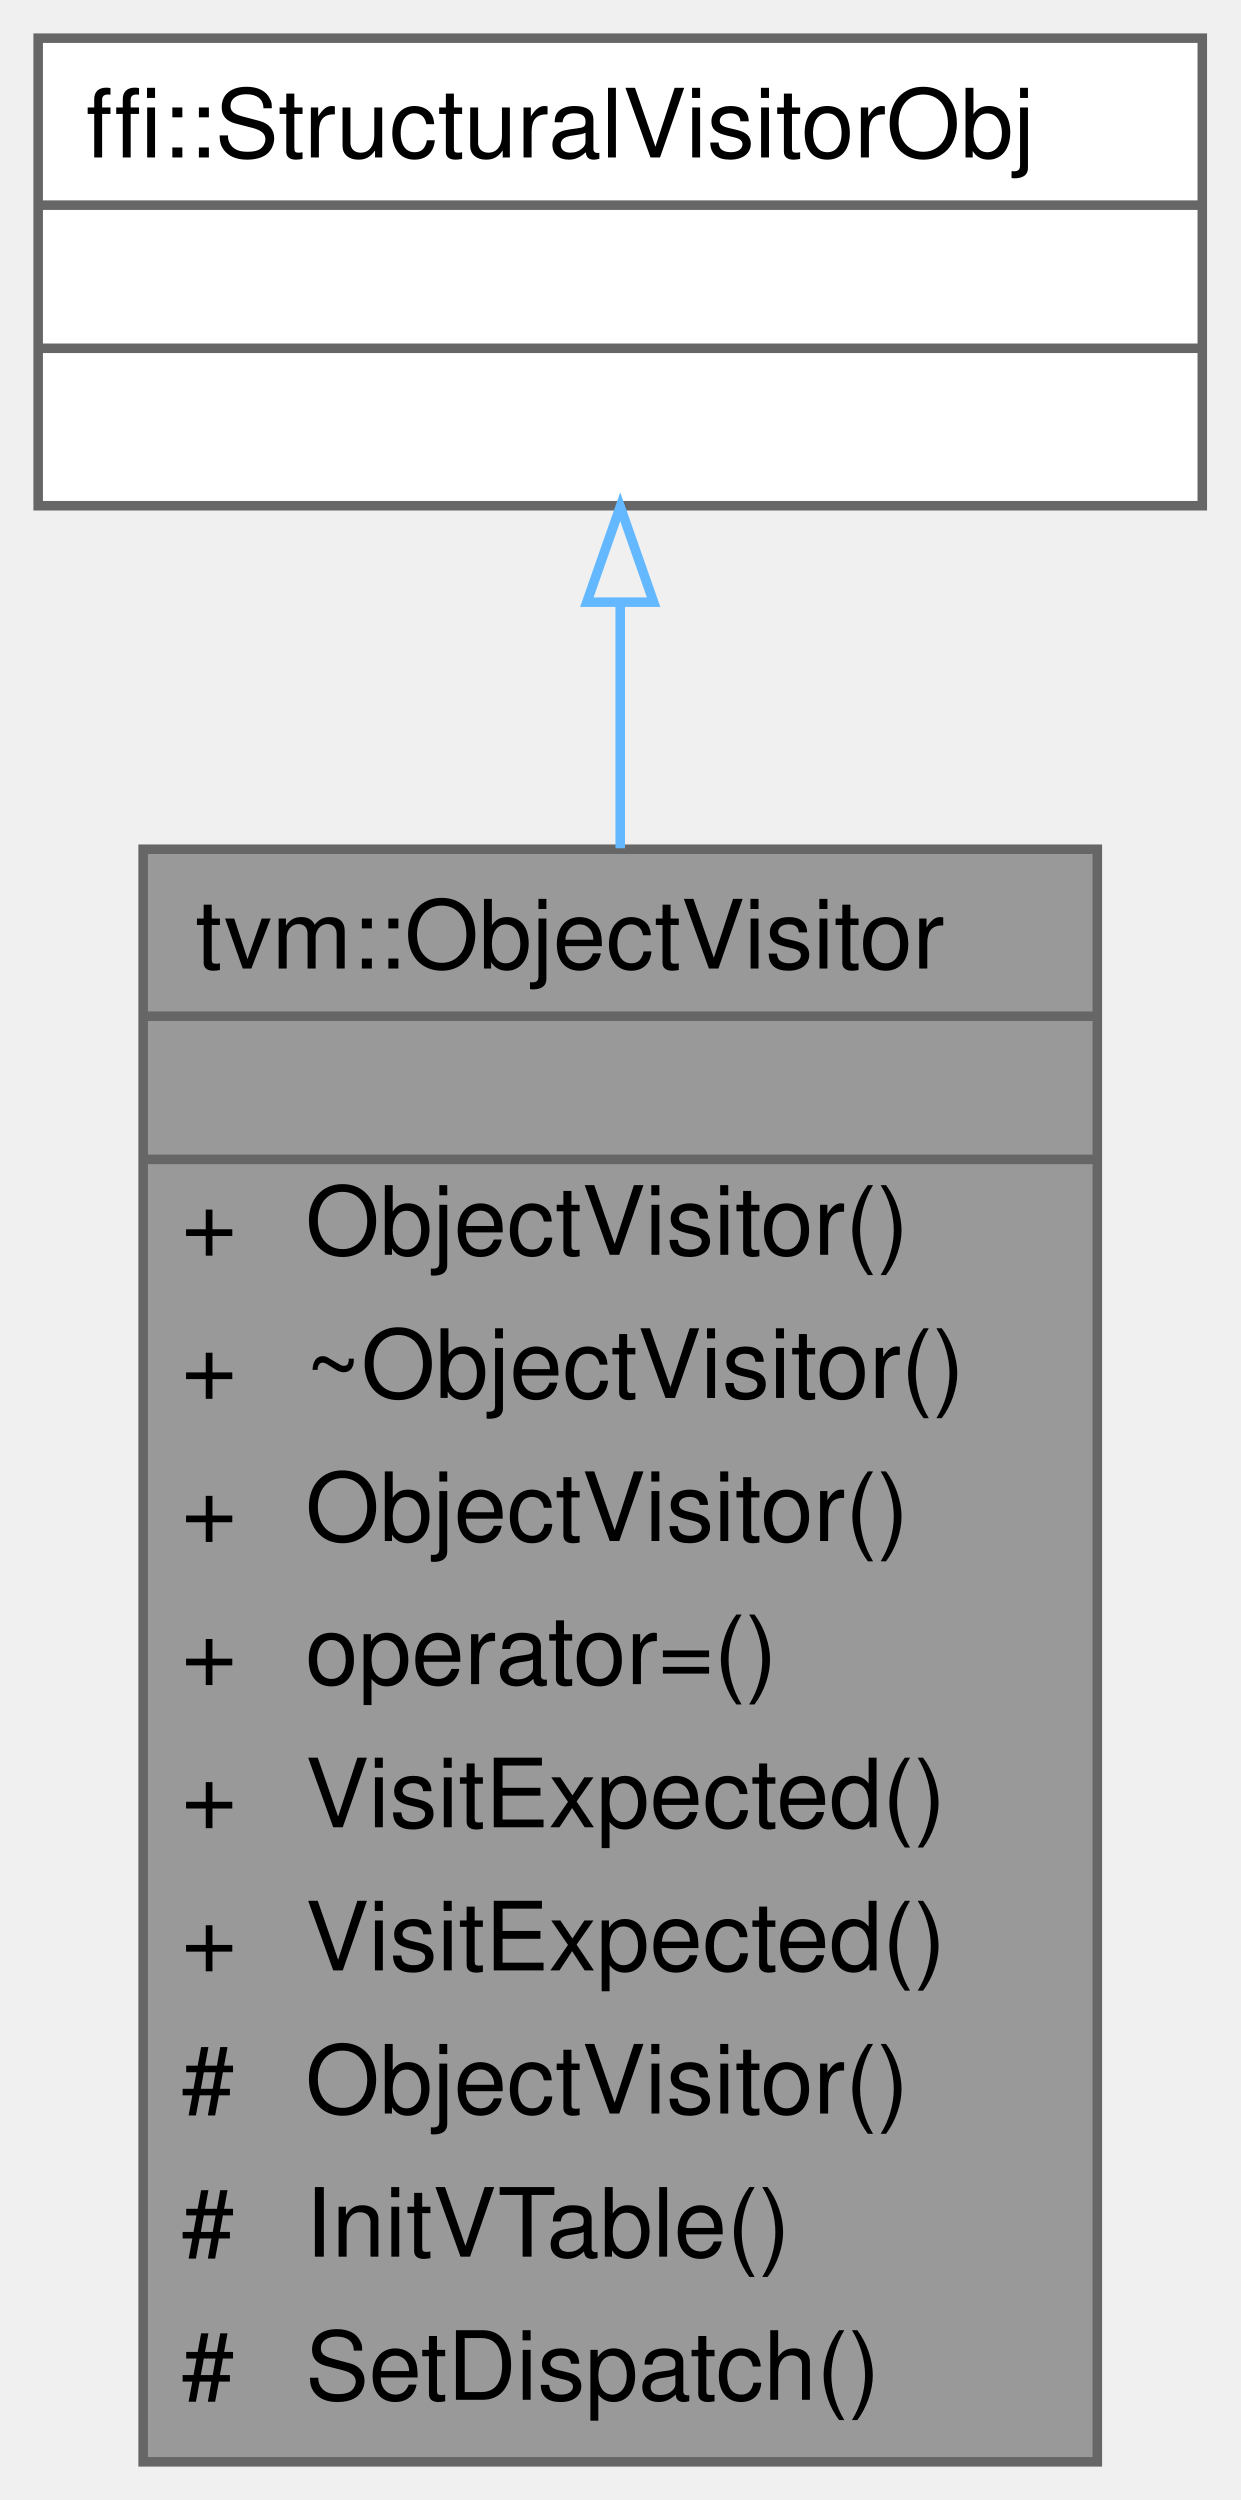
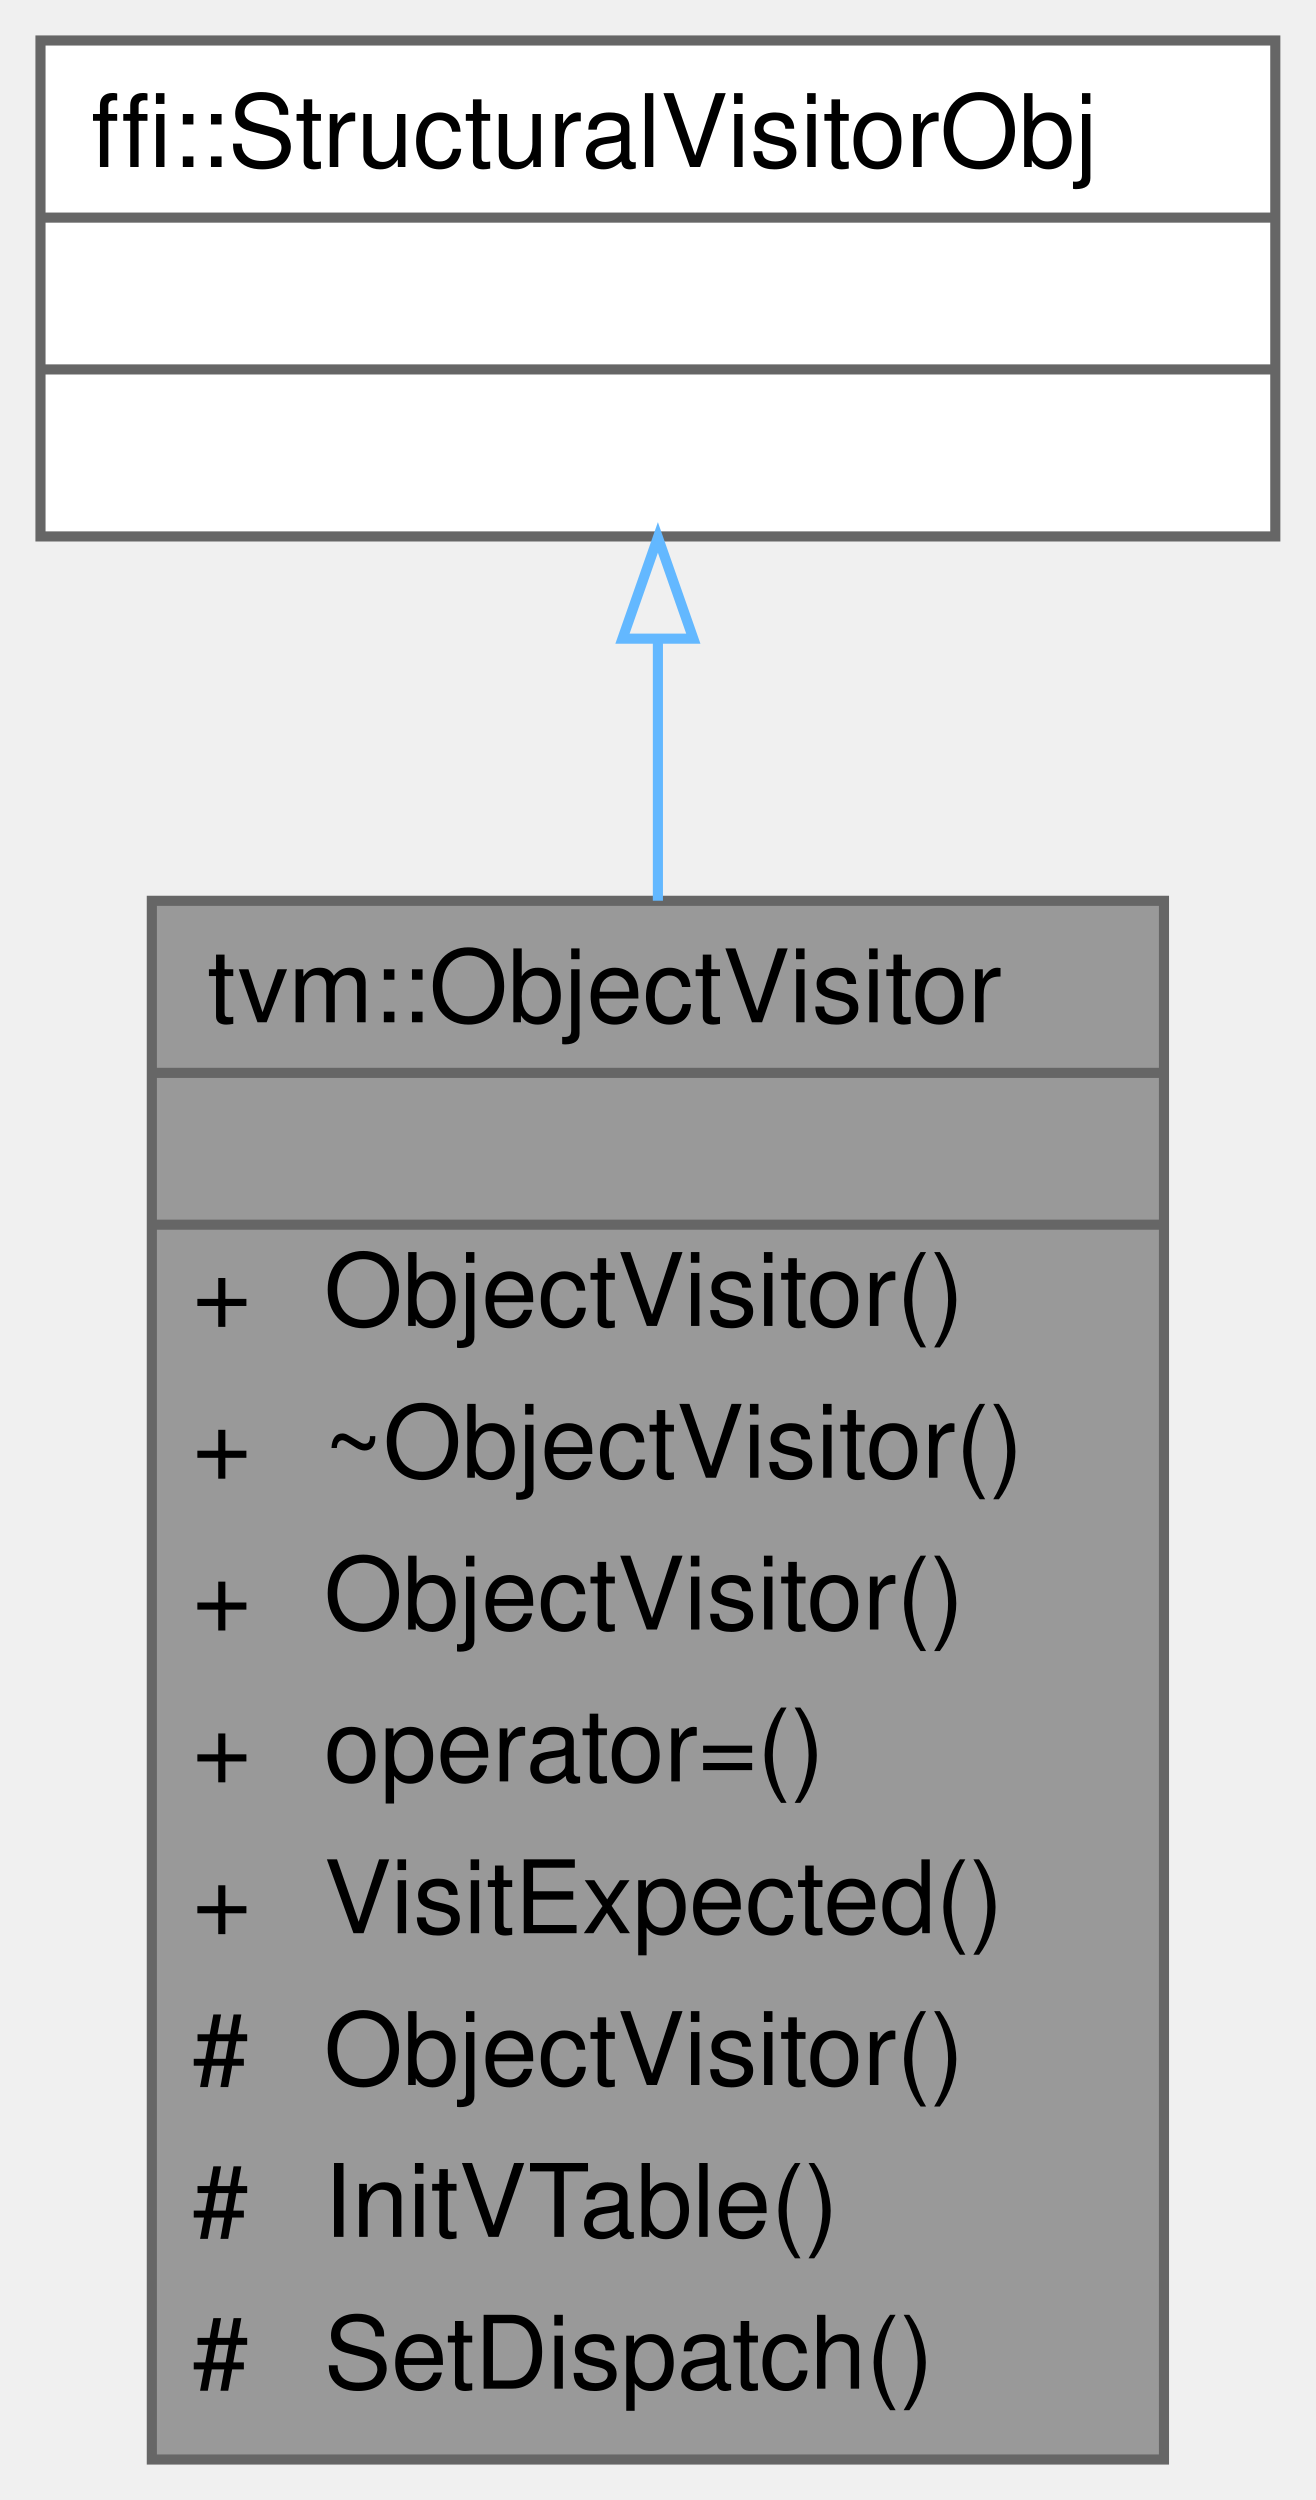
- <svg xmlns="http://www.w3.org/2000/svg" xmlns:xlink="http://www.w3.org/1999/xlink" width="130pt" height="262pt" viewBox="0.00 0.00 130.00 262.00">
-   <g id="graph0" class="graph" transform="scale(1 1) rotate(0) translate(4 258)">
+ <svg xmlns="http://www.w3.org/2000/svg" xmlns:xlink="http://www.w3.org/1999/xlink" width="130pt" height="247pt" viewBox="0.00 0.00 130.00 247.00">
+   <g id="graph0" class="graph" transform="scale(1 1) rotate(0) translate(4 243)">
    <g id="Node000001" class="node">
      <g id="a_Node000001">
        <a xlink:title="Native visiting with exact dispatch and structural fallback.">
-           <polygon fill="#999999" stroke="transparent" points="111,-169 11,-169 11,0 111,0 111,-169" />
-           <text text-anchor="start" x="16.5" y="-156.5" font-family="Helvetica,sans-Serif" font-size="10.00">tvm::ObjectVisitor</text>
-           <text text-anchor="start" x="59" y="-141.5" font-family="Helvetica,sans-Serif" font-size="10.00"> </text>
-           <text text-anchor="start" x="15" y="-126.5" font-family="Helvetica,sans-Serif" font-size="10.00">+</text>
-           <text text-anchor="start" x="28" y="-126.5" font-family="Helvetica,sans-Serif" font-size="10.00">ObjectVisitor()</text>
-           <text text-anchor="start" x="15" y="-111.5" font-family="Helvetica,sans-Serif" font-size="10.00">+</text>
-           <text text-anchor="start" x="28" y="-111.5" font-family="Helvetica,sans-Serif" font-size="10.00">~ObjectVisitor()</text>
-           <text text-anchor="start" x="15" y="-96.5" font-family="Helvetica,sans-Serif" font-size="10.00">+</text>
-           <text text-anchor="start" x="28" y="-96.5" font-family="Helvetica,sans-Serif" font-size="10.00">ObjectVisitor()</text>
-           <text text-anchor="start" x="15" y="-81.5" font-family="Helvetica,sans-Serif" font-size="10.00">+</text>
-           <text text-anchor="start" x="28" y="-81.5" font-family="Helvetica,sans-Serif" font-size="10.00">operator=()</text>
-           <text text-anchor="start" x="15" y="-66.5" font-family="Helvetica,sans-Serif" font-size="10.00">+</text>
-           <text text-anchor="start" x="28" y="-66.5" font-family="Helvetica,sans-Serif" font-size="10.00">VisitExpected()</text>
-           <text text-anchor="start" x="15" y="-51.5" font-family="Helvetica,sans-Serif" font-size="10.00">+</text>
-           <text text-anchor="start" x="28" y="-51.5" font-family="Helvetica,sans-Serif" font-size="10.00">VisitExpected()</text>
-           <text text-anchor="start" x="15" y="-36.5" font-family="Helvetica,sans-Serif" font-size="10.00">#</text>
-           <text text-anchor="start" x="28" y="-36.5" font-family="Helvetica,sans-Serif" font-size="10.00">ObjectVisitor()</text>
-           <text text-anchor="start" x="15" y="-21.5" font-family="Helvetica,sans-Serif" font-size="10.00">#</text>
-           <text text-anchor="start" x="28" y="-21.5" font-family="Helvetica,sans-Serif" font-size="10.00">InitVTable()</text>
-           <text text-anchor="start" x="15" y="-6.5" font-family="Helvetica,sans-Serif" font-size="10.00">#</text>
-           <text text-anchor="start" x="28" y="-6.5" font-family="Helvetica,sans-Serif" font-size="10.00">SetDispatch()</text>
-           <polygon fill="#666666" stroke="#666666" points="11,-151.5 11,-151.5 111,-151.5 111,-151.5 11,-151.5" />
-           <polygon fill="#666666" stroke="#666666" points="11,-136.5 11,-136.5 111,-136.5 111,-136.5 11,-136.5" />
-           <polygon fill="none" stroke="#666666" points="11,0 11,-169 111,-169 111,0 11,0" />
+           <polygon fill="#999999" stroke="transparent" points="111,-154 11,-154 11,0 111,0 111,-154" />
+           <text text-anchor="start" x="16.5" y="-142" font-family="Helvetica,sans-Serif" font-size="10.00">tvm::ObjectVisitor</text>
+           <text text-anchor="start" x="59" y="-127" font-family="Helvetica,sans-Serif" font-size="10.00"> </text>
+           <text text-anchor="start" x="15" y="-112" font-family="Helvetica,sans-Serif" font-size="10.00">+</text>
+           <text text-anchor="start" x="28" y="-112" font-family="Helvetica,sans-Serif" font-size="10.00">ObjectVisitor()</text>
+           <text text-anchor="start" x="15" y="-97" font-family="Helvetica,sans-Serif" font-size="10.00">+</text>
+           <text text-anchor="start" x="28" y="-97" font-family="Helvetica,sans-Serif" font-size="10.00">~ObjectVisitor()</text>
+           <text text-anchor="start" x="15" y="-82" font-family="Helvetica,sans-Serif" font-size="10.00">+</text>
+           <text text-anchor="start" x="28" y="-82" font-family="Helvetica,sans-Serif" font-size="10.00">ObjectVisitor()</text>
+           <text text-anchor="start" x="15" y="-67" font-family="Helvetica,sans-Serif" font-size="10.00">+</text>
+           <text text-anchor="start" x="28" y="-67" font-family="Helvetica,sans-Serif" font-size="10.00">operator=()</text>
+           <text text-anchor="start" x="15" y="-52" font-family="Helvetica,sans-Serif" font-size="10.00">+</text>
+           <text text-anchor="start" x="28" y="-52" font-family="Helvetica,sans-Serif" font-size="10.00">VisitExpected()</text>
+           <text text-anchor="start" x="15" y="-37" font-family="Helvetica,sans-Serif" font-size="10.00">#</text>
+           <text text-anchor="start" x="28" y="-37" font-family="Helvetica,sans-Serif" font-size="10.00">ObjectVisitor()</text>
+           <text text-anchor="start" x="15" y="-22" font-family="Helvetica,sans-Serif" font-size="10.00">#</text>
+           <text text-anchor="start" x="28" y="-22" font-family="Helvetica,sans-Serif" font-size="10.00">InitVTable()</text>
+           <text text-anchor="start" x="15" y="-7" font-family="Helvetica,sans-Serif" font-size="10.00">#</text>
+           <text text-anchor="start" x="28" y="-7" font-family="Helvetica,sans-Serif" font-size="10.00">SetDispatch()</text>
+           <polygon fill="#666666" stroke="#666666" points="11,-137 11,-137 111,-137 111,-137 11,-137" />
+           <polygon fill="#666666" stroke="#666666" points="11,-122 11,-122 111,-122 111,-122 11,-122" />
+           <polygon fill="none" stroke="#666666" points="11,0 11,-154 111,-154 111,0 11,0" />
        </a>
      </g>
    </g>
    <g id="Node000002" class="node">
      <g id="a_Node000002">
        <a xlink:title=" ">
-           <polygon fill="white" stroke="transparent" points="122,-254 0,-254 0,-205 122,-205 122,-254" />
-           <text text-anchor="start" x="5" y="-241.5" font-family="Helvetica,sans-Serif" font-size="10.00">ffi::StructuralVisitorObj</text>
-           <text text-anchor="start" x="59" y="-226.5" font-family="Helvetica,sans-Serif" font-size="10.00"> </text>
+           <polygon fill="white" stroke="transparent" points="122,-239 0,-239 0,-190 122,-190 122,-239" />
+           <text text-anchor="start" x="5" y="-226.5" font-family="Helvetica,sans-Serif" font-size="10.00">ffi::StructuralVisitorObj</text>
          <text text-anchor="start" x="59" y="-211.5" font-family="Helvetica,sans-Serif" font-size="10.00"> </text>
-           <polygon fill="#666666" stroke="#666666" points="0,-236.5 0,-236.5 122,-236.5 122,-236.5 0,-236.5" />
+           <text text-anchor="start" x="59" y="-196.5" font-family="Helvetica,sans-Serif" font-size="10.00"> </text>
          <polygon fill="#666666" stroke="#666666" points="0,-221.5 0,-221.5 122,-221.5 122,-221.5 0,-221.5" />
-           <polygon fill="none" stroke="#666666" points="0,-205 0,-254 122,-254 122,-205 0,-205" />
+           <polygon fill="#666666" stroke="#666666" points="0,-206.5 0,-206.5 122,-206.5 122,-206.5 0,-206.5" />
+           <polygon fill="none" stroke="#666666" points="0,-190 0,-239 122,-239 122,-190 0,-190" />
        </a>
      </g>
    </g>
    <g id="edge1_Node000001_Node000002" class="edge">
      <g id="a_edge1_Node000001_Node000002">
        <a xlink:title=" ">
-           <path fill="none" stroke="#63b8ff" d="M61,-194.72C61,-186.84 61,-178.1 61,-169.1" />
-           <polygon fill="none" stroke="#63b8ff" points="57.5,-194.89 61,-204.89 64.5,-194.89 57.5,-194.89" />
+           <path fill="none" stroke="#63b8ff" d="M61,-179.66C61,-171.74 61,-162.97 61,-154.01" />
+           <polygon fill="none" stroke="#63b8ff" points="57.5,-179.9 61,-189.9 64.5,-179.9 57.5,-179.9" />
        </a>
      </g>
    </g>
  </g>
</svg>
